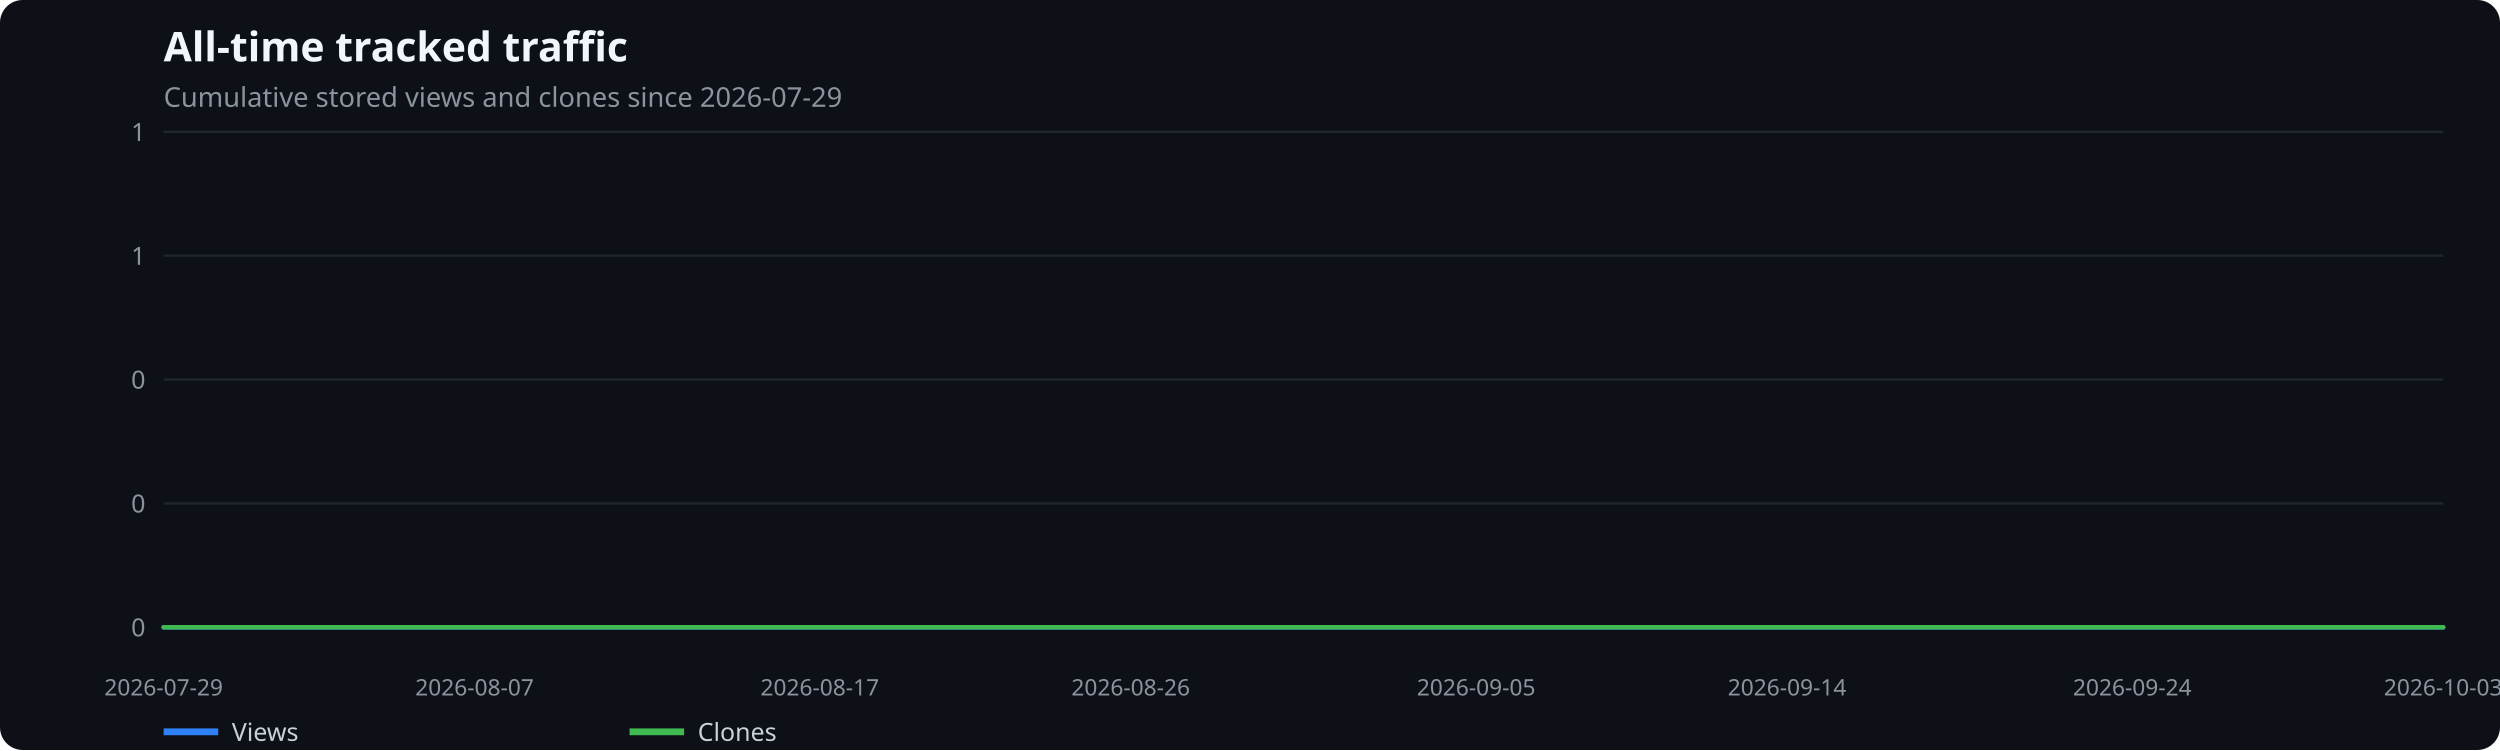
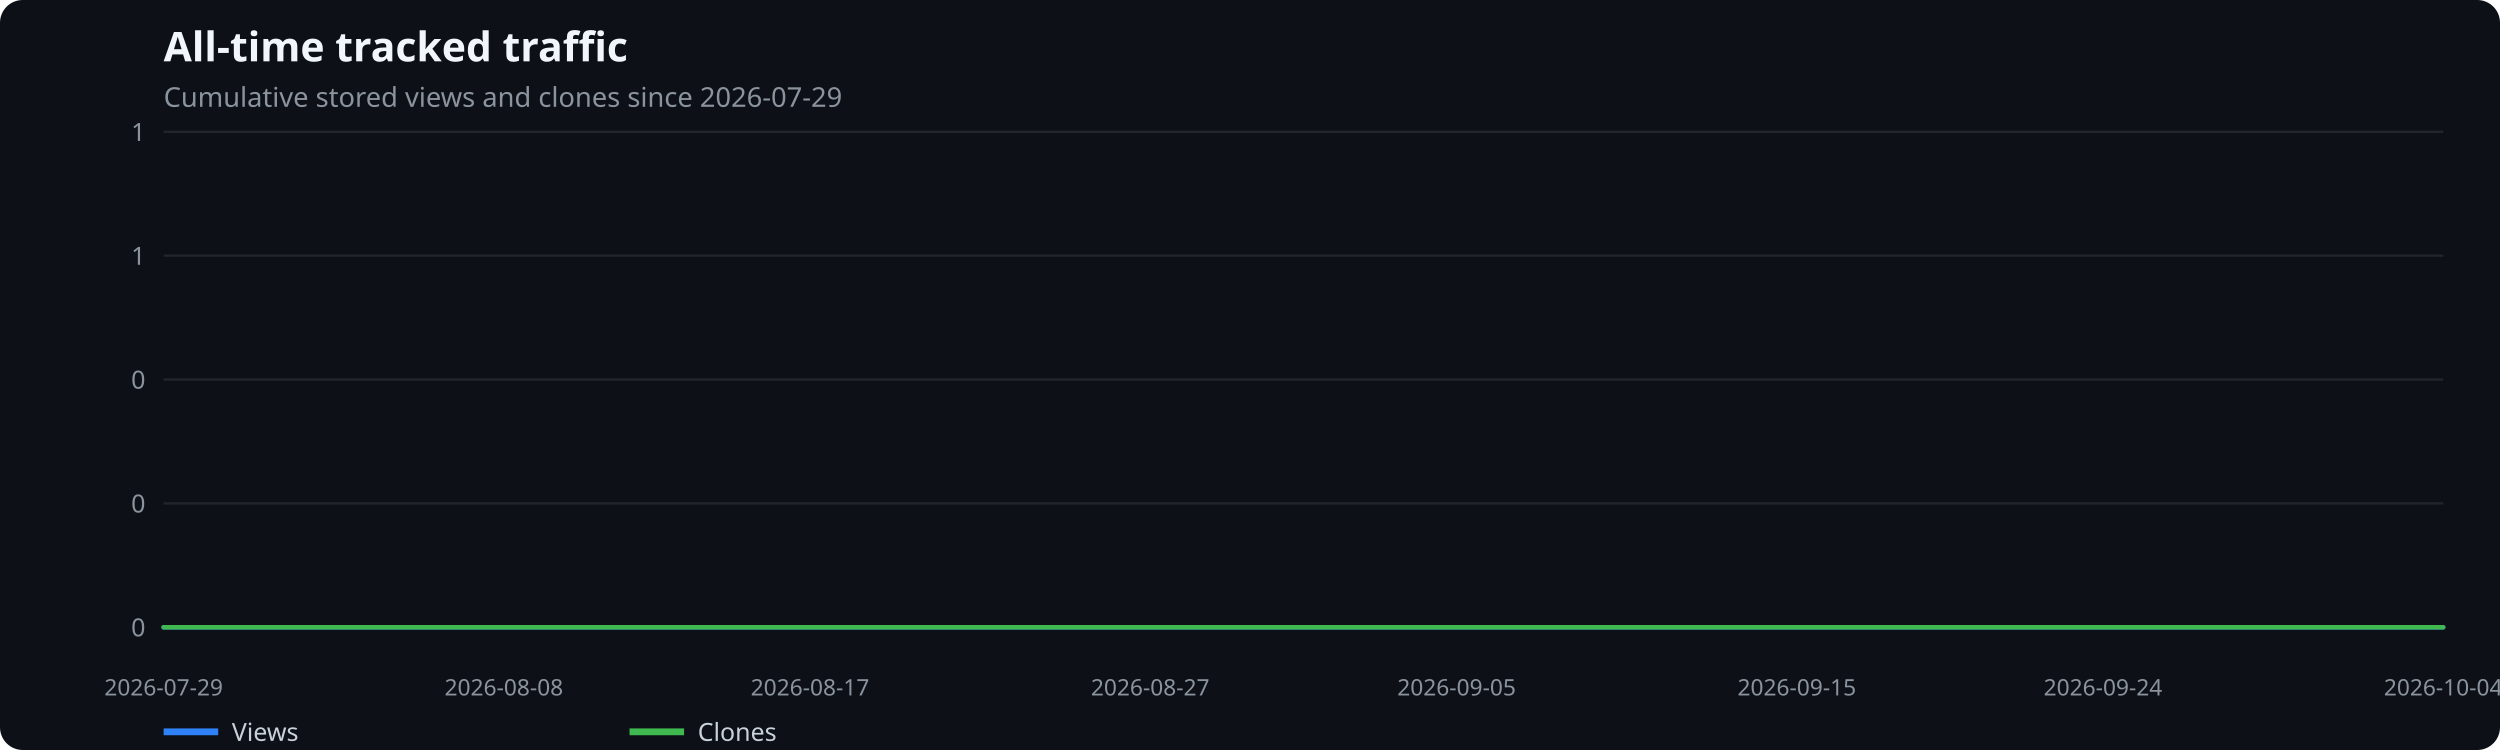
<svg xmlns="http://www.w3.org/2000/svg" width="1100" height="330" viewBox="0 0 1100 330" role="img" aria-label="All-time tracked traffic">
  <rect width="100%" height="100%" fill="#0d1117" rx="10" />
  <text x="72" y="27" fill="#f0f6fc" font-family="system-ui,sans-serif" font-size="18" font-weight="600">All-time tracked traffic</text>
  <text x="72" y="47" fill="#8b949e" font-family="system-ui,sans-serif" font-size="12">Cumulative stored views and clones since 2026-07-29</text>
  <line x1="72" x2="1075" y1="276.0" y2="276.0" stroke="#21262d" />
  <text x="64" y="280.0" text-anchor="end" fill="#8b949e" font-family="system-ui,sans-serif" font-size="11">0</text>
  <line x1="72" x2="1075" y1="221.5" y2="221.5" stroke="#21262d" />
  <text x="64" y="225.5" text-anchor="end" fill="#8b949e" font-family="system-ui,sans-serif" font-size="11">0</text>
  <line x1="72" x2="1075" y1="167.0" y2="167.0" stroke="#21262d" />
  <text x="64" y="171.0" text-anchor="end" fill="#8b949e" font-family="system-ui,sans-serif" font-size="11">0</text>
  <line x1="72" x2="1075" y1="112.5" y2="112.5" stroke="#21262d" />
  <text x="64" y="116.5" text-anchor="end" fill="#8b949e" font-family="system-ui,sans-serif" font-size="11">1</text>
  <line x1="72" x2="1075" y1="58.0" y2="58.0" stroke="#21262d" />
  <text x="64" y="62.0" text-anchor="end" fill="#8b949e" font-family="system-ui,sans-serif" font-size="11">1</text>
  <text x="72.0" y="306" text-anchor="middle" fill="#8b949e" font-family="system-ui,sans-serif" font-size="10">2026-07-29</text>
-   <text x="208.8" y="306" text-anchor="middle" fill="#8b949e" font-family="system-ui,sans-serif" font-size="10">2026-08-07</text>
-   <text x="360.7" y="306" text-anchor="middle" fill="#8b949e" font-family="system-ui,sans-serif" font-size="10">2026-08-17</text>
-   <text x="497.5" y="306" text-anchor="middle" fill="#8b949e" font-family="system-ui,sans-serif" font-size="10">2026-08-26</text>
-   <text x="649.5" y="306" text-anchor="middle" fill="#8b949e" font-family="system-ui,sans-serif" font-size="10">2026-09-05</text>
-   <text x="786.3" y="306" text-anchor="middle" fill="#8b949e" font-family="system-ui,sans-serif" font-size="10">2026-09-14</text>
-   <text x="938.2" y="306" text-anchor="middle" fill="#8b949e" font-family="system-ui,sans-serif" font-size="10">2026-09-24</text>
-   <text x="1075.0" y="306" text-anchor="middle" fill="#8b949e" font-family="system-ui,sans-serif" font-size="10">2026-10-03</text>
-   <polyline points="72.0,276.0 87.2,276.0 102.4,276.0 117.6,276.0 132.8,276.0 148.0,276.0 163.2,276.0 178.4,276.0 193.6,276.0 208.8,276.0 224.0,276.0 239.2,276.0 254.4,276.0 269.6,276.0 284.8,276.0 300.0,276.0 315.2,276.0 330.3,276.0 345.5,276.0 360.7,276.0 375.9,276.0 391.1,276.0 406.3,276.0 421.5,276.0 436.7,276.0 451.9,276.0 467.1,276.0 482.3,276.0 497.5,276.0 512.7,276.0 527.9,276.0 543.1,276.0 558.3,276.0 573.5,276.0 588.7,276.0 603.9,276.0 619.1,276.0 634.3,276.0 649.5,276.0 664.7,276.0 679.9,276.0 695.1,276.0 710.3,276.0 725.5,276.0 740.7,276.0 755.9,276.0 771.1,276.0 786.3,276.0 801.5,276.0 816.7,276.0 831.8,276.0 847.0,276.0 862.2,276.0 877.4,276.0 892.6,276.0 907.8,276.0 923.0,276.0 938.2,276.0 953.4,276.0 968.6,276.0 983.8,276.0 999.0,276.0 1014.2,276.0 1029.4,276.0 1044.6,276.0 1059.8,276.0 1075.0,276.0" fill="none" stroke="#2f81f7" stroke-width="2" stroke-linecap="round" stroke-linejoin="round" />
+   <text x="221.7" y="306" text-anchor="middle" fill="#8b949e" font-family="system-ui,sans-serif" font-size="10">2026-08-08</text>
+   <text x="356.4" y="306" text-anchor="middle" fill="#8b949e" font-family="system-ui,sans-serif" font-size="10">2026-08-17</text>
+   <text x="506.1" y="306" text-anchor="middle" fill="#8b949e" font-family="system-ui,sans-serif" font-size="10">2026-08-27</text>
+   <text x="640.9" y="306" text-anchor="middle" fill="#8b949e" font-family="system-ui,sans-serif" font-size="10">2026-09-05</text>
+   <text x="790.6" y="306" text-anchor="middle" fill="#8b949e" font-family="system-ui,sans-serif" font-size="10">2026-09-15</text>
+   <text x="925.3" y="306" text-anchor="middle" fill="#8b949e" font-family="system-ui,sans-serif" font-size="10">2026-09-24</text>
+   <text x="1075.0" y="306" text-anchor="middle" fill="#8b949e" font-family="system-ui,sans-serif" font-size="10">2026-10-04</text>
+   <polyline points="72.0,276.0 87.0,276.0 101.9,276.0 116.9,276.0 131.9,276.0 146.9,276.0 161.8,276.0 176.8,276.0 191.8,276.0 206.7,276.0 221.7,276.0 236.7,276.0 251.6,276.0 266.6,276.0 281.6,276.0 296.6,276.0 311.5,276.0 326.5,276.0 341.5,276.0 356.4,276.0 371.4,276.0 386.4,276.0 401.3,276.0 416.3,276.0 431.3,276.0 446.3,276.0 461.2,276.0 476.2,276.0 491.2,276.0 506.1,276.0 521.1,276.0 536.1,276.0 551.0,276.0 566.0,276.0 581.0,276.0 596.0,276.0 610.9,276.0 625.9,276.0 640.9,276.0 655.8,276.0 670.8,276.0 685.8,276.0 700.7,276.0 715.7,276.0 730.7,276.0 745.7,276.0 760.6,276.0 775.6,276.0 790.6,276.0 805.5,276.0 820.5,276.0 835.5,276.0 850.4,276.0 865.4,276.0 880.4,276.0 895.4,276.0 910.3,276.0 925.3,276.0 940.3,276.0 955.2,276.0 970.2,276.0 985.2,276.0 1000.1,276.0 1015.1,276.0 1030.1,276.0 1045.1,276.0 1060.0,276.0 1075.0,276.0" fill="none" stroke="#2f81f7" stroke-width="2" stroke-linecap="round" stroke-linejoin="round" />
  <line x1="72" x2="96" y1="322" y2="322" stroke="#2f81f7" stroke-width="3" />
  <text x="102" y="326" fill="#c9d1d9" font-family="system-ui,sans-serif" font-size="11">Views</text>
-   <polyline points="72.0,276.0 87.2,276.0 102.4,276.0 117.6,276.0 132.8,276.0 148.0,276.0 163.2,276.0 178.4,276.0 193.6,276.0 208.8,276.0 224.0,276.0 239.2,276.0 254.4,276.0 269.6,276.0 284.8,276.0 300.0,276.0 315.2,276.0 330.3,276.0 345.5,276.0 360.7,276.0 375.9,276.0 391.1,276.0 406.3,276.0 421.5,276.0 436.7,276.0 451.9,276.0 467.1,276.0 482.3,276.0 497.5,276.0 512.7,276.0 527.9,276.0 543.1,276.0 558.3,276.0 573.5,276.0 588.7,276.0 603.9,276.0 619.1,276.0 634.3,276.0 649.5,276.0 664.7,276.0 679.9,276.0 695.1,276.0 710.3,276.0 725.5,276.0 740.7,276.0 755.9,276.0 771.1,276.0 786.3,276.0 801.5,276.0 816.7,276.0 831.8,276.0 847.0,276.0 862.2,276.0 877.4,276.0 892.6,276.0 907.8,276.0 923.0,276.0 938.2,276.0 953.4,276.0 968.6,276.0 983.8,276.0 999.0,276.0 1014.2,276.0 1029.4,276.0 1044.6,276.0 1059.8,276.0 1075.0,276.0" fill="none" stroke="#3fb950" stroke-width="2" stroke-linecap="round" stroke-linejoin="round" />
+   <polyline points="72.0,276.0 87.0,276.0 101.9,276.0 116.9,276.0 131.9,276.0 146.9,276.0 161.8,276.0 176.8,276.0 191.8,276.0 206.7,276.0 221.7,276.0 236.7,276.0 251.6,276.0 266.6,276.0 281.6,276.0 296.6,276.0 311.5,276.0 326.5,276.0 341.5,276.0 356.4,276.0 371.4,276.0 386.4,276.0 401.3,276.0 416.3,276.0 431.3,276.0 446.3,276.0 461.2,276.0 476.2,276.0 491.2,276.0 506.1,276.0 521.1,276.0 536.1,276.0 551.0,276.0 566.0,276.0 581.0,276.0 596.0,276.0 610.9,276.0 625.9,276.0 640.9,276.0 655.8,276.0 670.8,276.0 685.8,276.0 700.7,276.0 715.7,276.0 730.7,276.0 745.7,276.0 760.6,276.0 775.6,276.0 790.6,276.0 805.5,276.0 820.5,276.0 835.5,276.0 850.4,276.0 865.4,276.0 880.4,276.0 895.4,276.0 910.3,276.0 925.3,276.0 940.3,276.0 955.2,276.0 970.2,276.0 985.2,276.0 1000.1,276.0 1015.1,276.0 1030.1,276.0 1045.1,276.0 1060.0,276.0 1075.0,276.0" fill="none" stroke="#3fb950" stroke-width="2" stroke-linecap="round" stroke-linejoin="round" />
  <line x1="277" x2="301" y1="322" y2="322" stroke="#3fb950" stroke-width="3" />
  <text x="307" y="326" fill="#c9d1d9" font-family="system-ui,sans-serif" font-size="11">Clones</text>
</svg>
